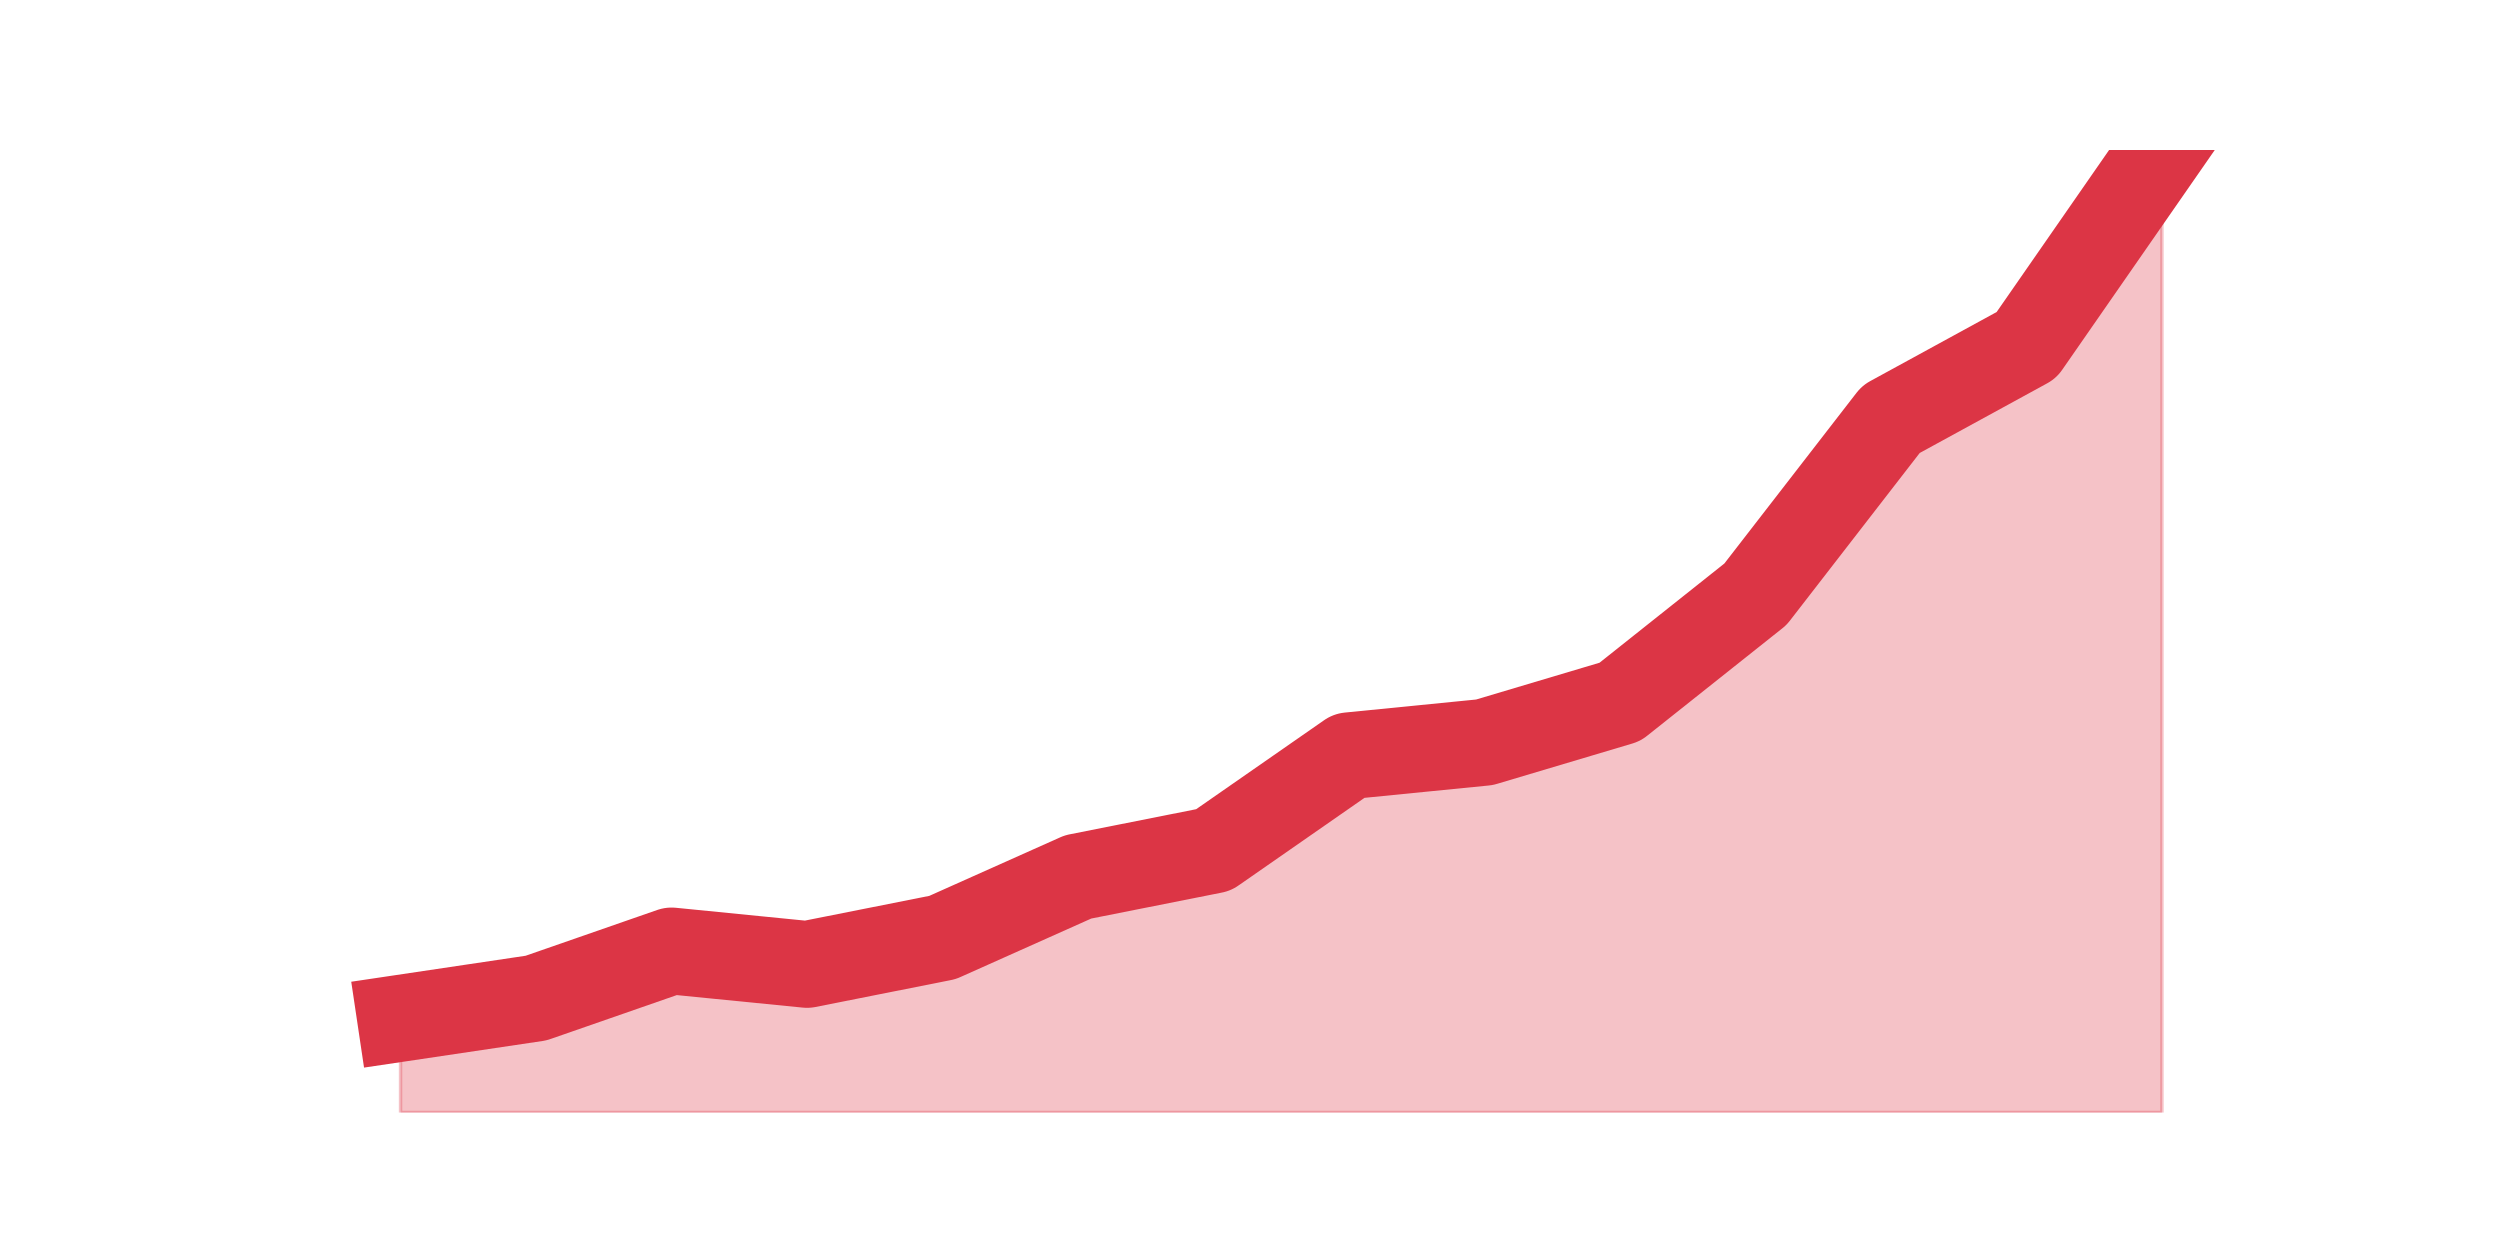
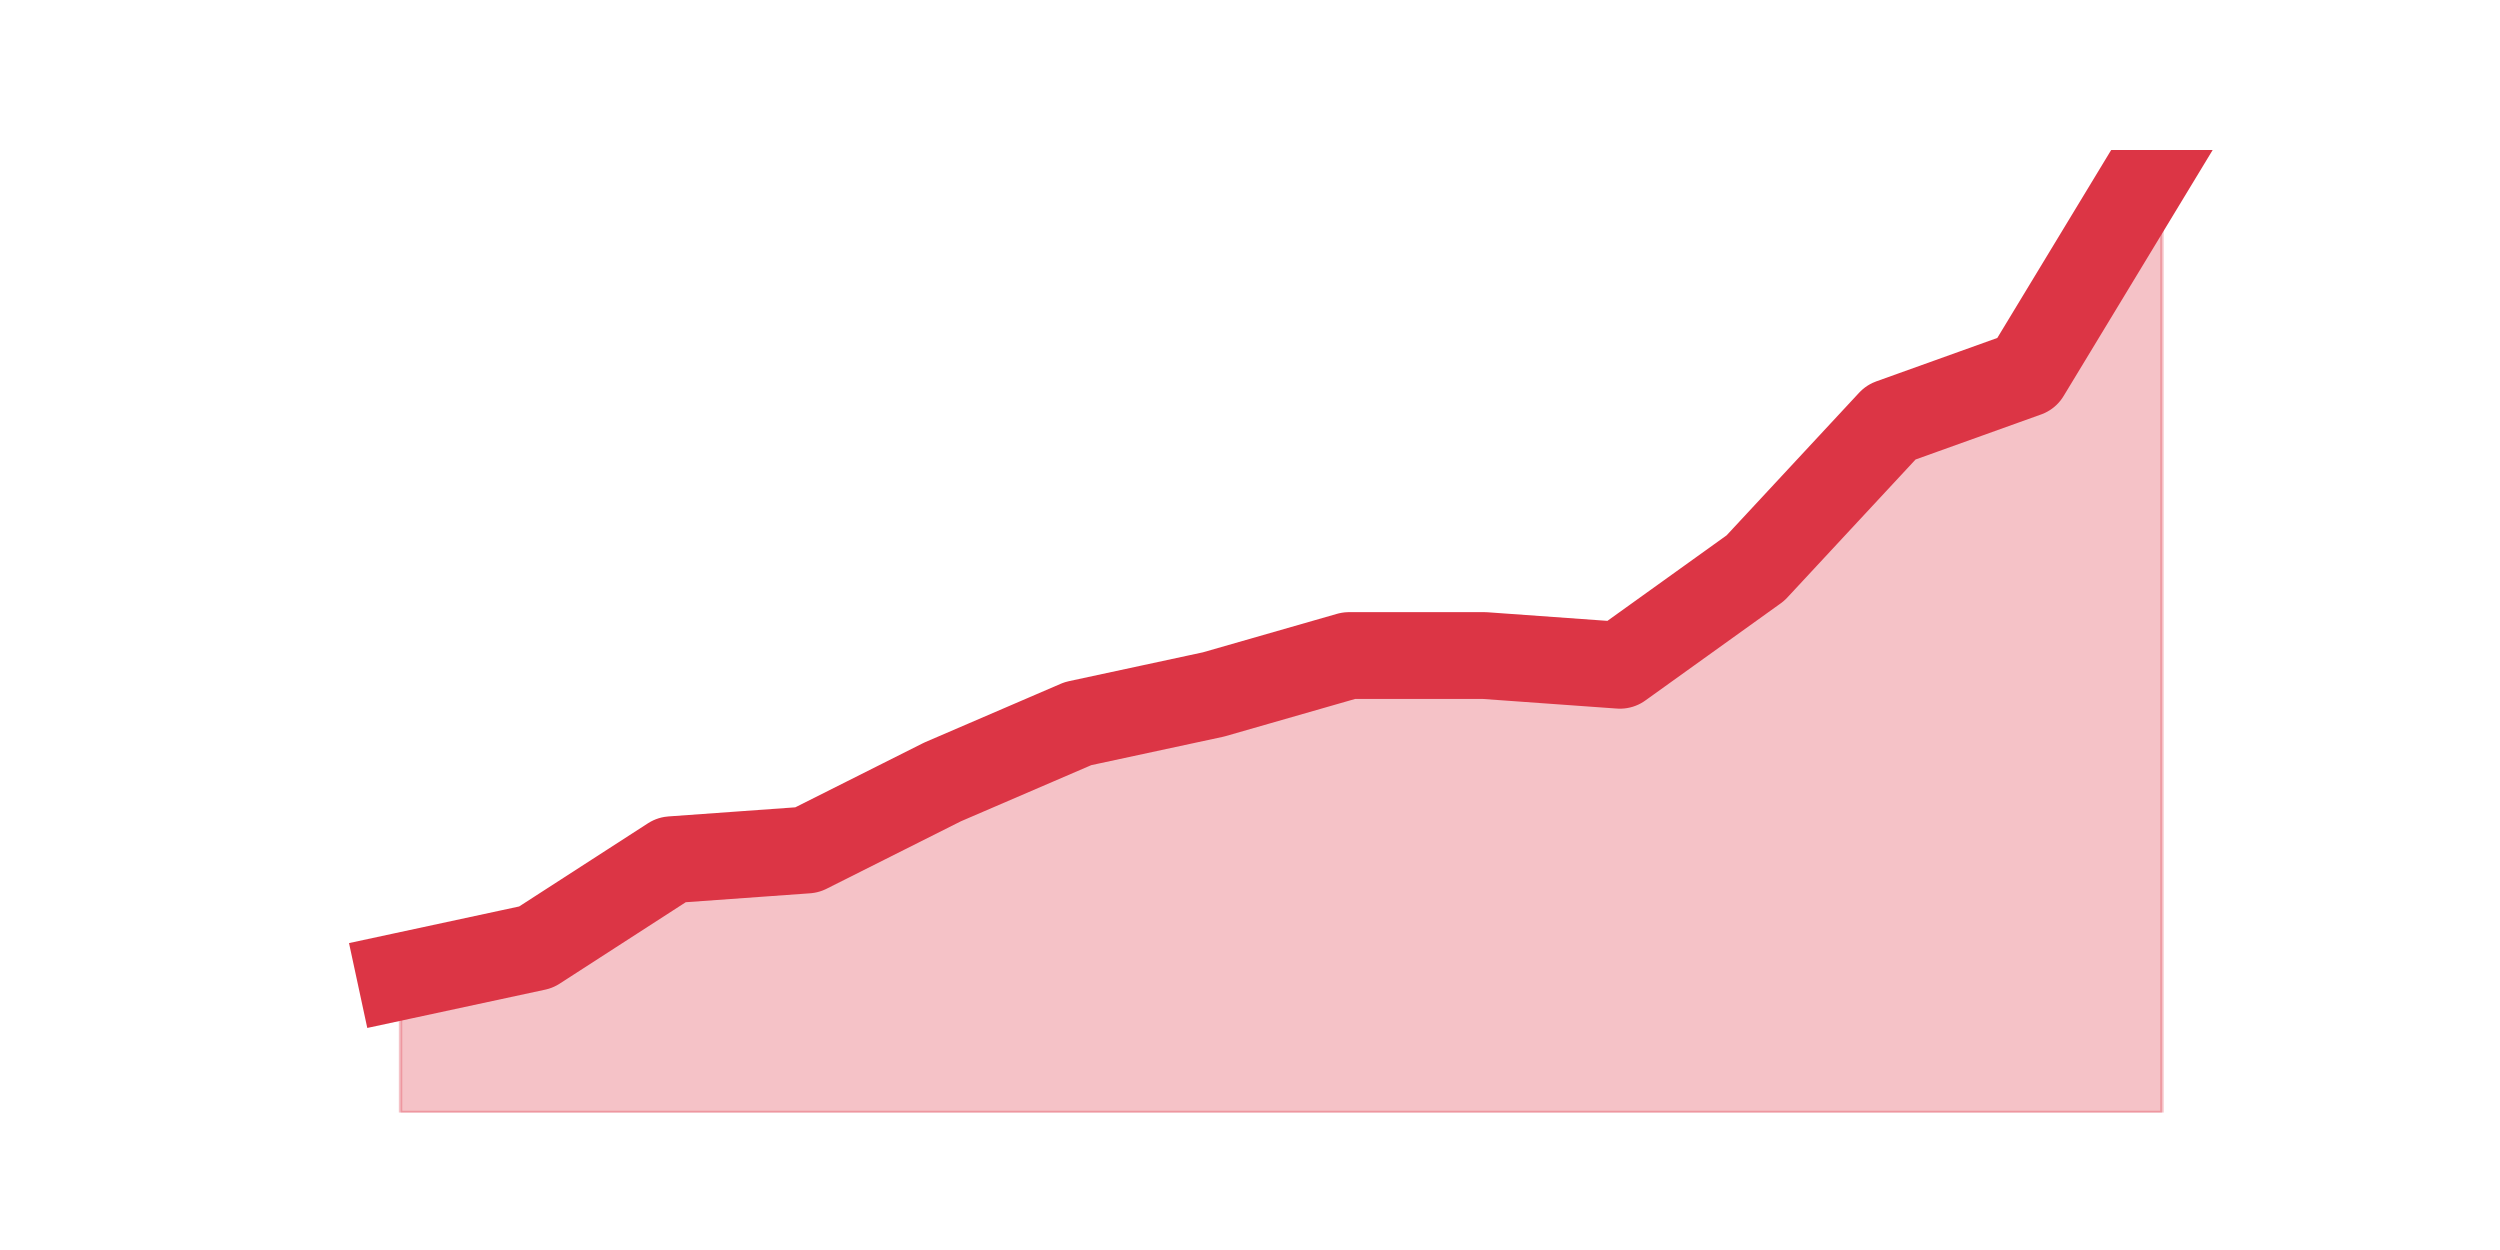
<svg xmlns="http://www.w3.org/2000/svg" xmlns:xlink="http://www.w3.org/1999/xlink" height="360pt" version="1.1" viewBox="0 0 720 360" width="720pt">
  <defs>
    <style type="text/css">*{stroke-linecap:butt;stroke-linejoin:round;}</style>
  </defs>
  <g id="figure_1">
    <g id="patch_1">
      <path d="M 0 360  L 720 360  L 720 0  L 0 0  z " style="fill:none;" />
    </g>
    <g id="axes_1">
      <g id="matplotlib.axis_1" />
      <g id="matplotlib.axis_2" />
      <g id="PolyCollection_1">
        <defs>
-           <path d="M 115.364 -66.738  L 115.364 -39.6  L 154.385 -39.6  L 193.406 -39.6  L 232.427 -39.6  L 271.448 -39.6  L 310.469 -39.6  L 349.49 -39.6  L 388.51 -39.6  L 427.531 -39.6  L 466.552 -39.6  L 505.573 -39.6  L 544.594 -39.6  L 583.615 -39.6  L 622.636 -39.6  L 622.636 -316.8  L 622.636 -316.8  L 583.615 -260.585  L 544.594 -239.262  L 505.573 -188.862  L 466.552 -157.846  L 427.531 -146.215  L 388.51 -142.338  L 349.49 -115.2  L 310.469 -107.446  L 271.448 -90  L 232.427 -82.246  L 193.406 -86.123  L 154.385 -72.554  L 115.364 -66.738  z " id="mb3c4a00006" style="stroke:#dc3545;stroke-opacity:0.3;" />
+           <path d="M 115.364 -78.8  L 115.364 -39.6  L 154.385 -39.6  L 193.406 -39.6  L 232.427 -39.6  L 271.448 -39.6  L 310.469 -39.6  L 349.49 -39.6  L 388.51 -39.6  L 427.531 -39.6  L 466.552 -39.6  L 505.573 -39.6  L 544.594 -39.6  L 583.615 -39.6  L 622.636 -39.6  L 622.636 -316.8  L 622.636 -316.8  L 583.615 -252.4  L 544.594 -238.4  L 505.573 -196.4  L 466.552 -168.4  L 427.531 -171.2  L 388.51 -171.2  L 349.49 -160  L 310.469 -151.6  L 271.448 -134.8  L 232.427 -115.2  L 193.406 -112.4  L 154.385 -87.2  L 115.364 -78.8  z " id="m1b2389d9b4" style="stroke:#dc3545;stroke-opacity:0.3;" />
        </defs>
-         <g clip-path="url(#pc4d9a5b1fd)">
-           <use style="fill:#dc3545;fill-opacity:0.3;stroke:#dc3545;stroke-opacity:0.3;" x="0" xlink:href="#mb3c4a00006" y="360" />
+         <g clip-path="url(#pde92c00cd9)">
+           <use style="fill:#dc3545;fill-opacity:0.3;stroke:#dc3545;stroke-opacity:0.3;" x="0" xlink:href="#m1b2389d9b4" y="360" />
        </g>
      </g>
      <g id="line2d_1">
-         <path clip-path="url(#pc4d9a5b1fd)" d="M 115.364 293.262  L 154.385 287.446  L 193.406 273.877  L 232.427 277.754  L 271.448 270  L 310.469 252.554  L 349.49 244.8  L 388.51 217.662  L 427.531 213.785  L 466.552 202.154  L 505.573 171.138  L 544.594 120.738  L 583.615 99.415  L 622.636 43.2  " style="fill:none;stroke:#dc3545;stroke-linecap:square;stroke-width:25;" />
+         <path clip-path="url(#pde92c00cd9)" d="M 115.364 281.2  L 154.385 272.8  L 193.406 247.6  L 232.427 244.8  L 271.448 225.2  L 310.469 208.4  L 349.49 200  L 388.51 188.8  L 427.531 188.8  L 466.552 191.6  L 505.573 163.6  L 544.594 121.6  L 583.615 107.6  L 622.636 43.2  " style="fill:none;stroke:#dc3545;stroke-linecap:square;stroke-width:25;" />
      </g>
    </g>
  </g>
  <defs>
-     <clipPath id="pc4d9a5b1fd">
+     <clipPath id="pde92c00cd9">
      <rect height="277.2" width="558" x="90" y="43.2" />
    </clipPath>
  </defs>
</svg>
